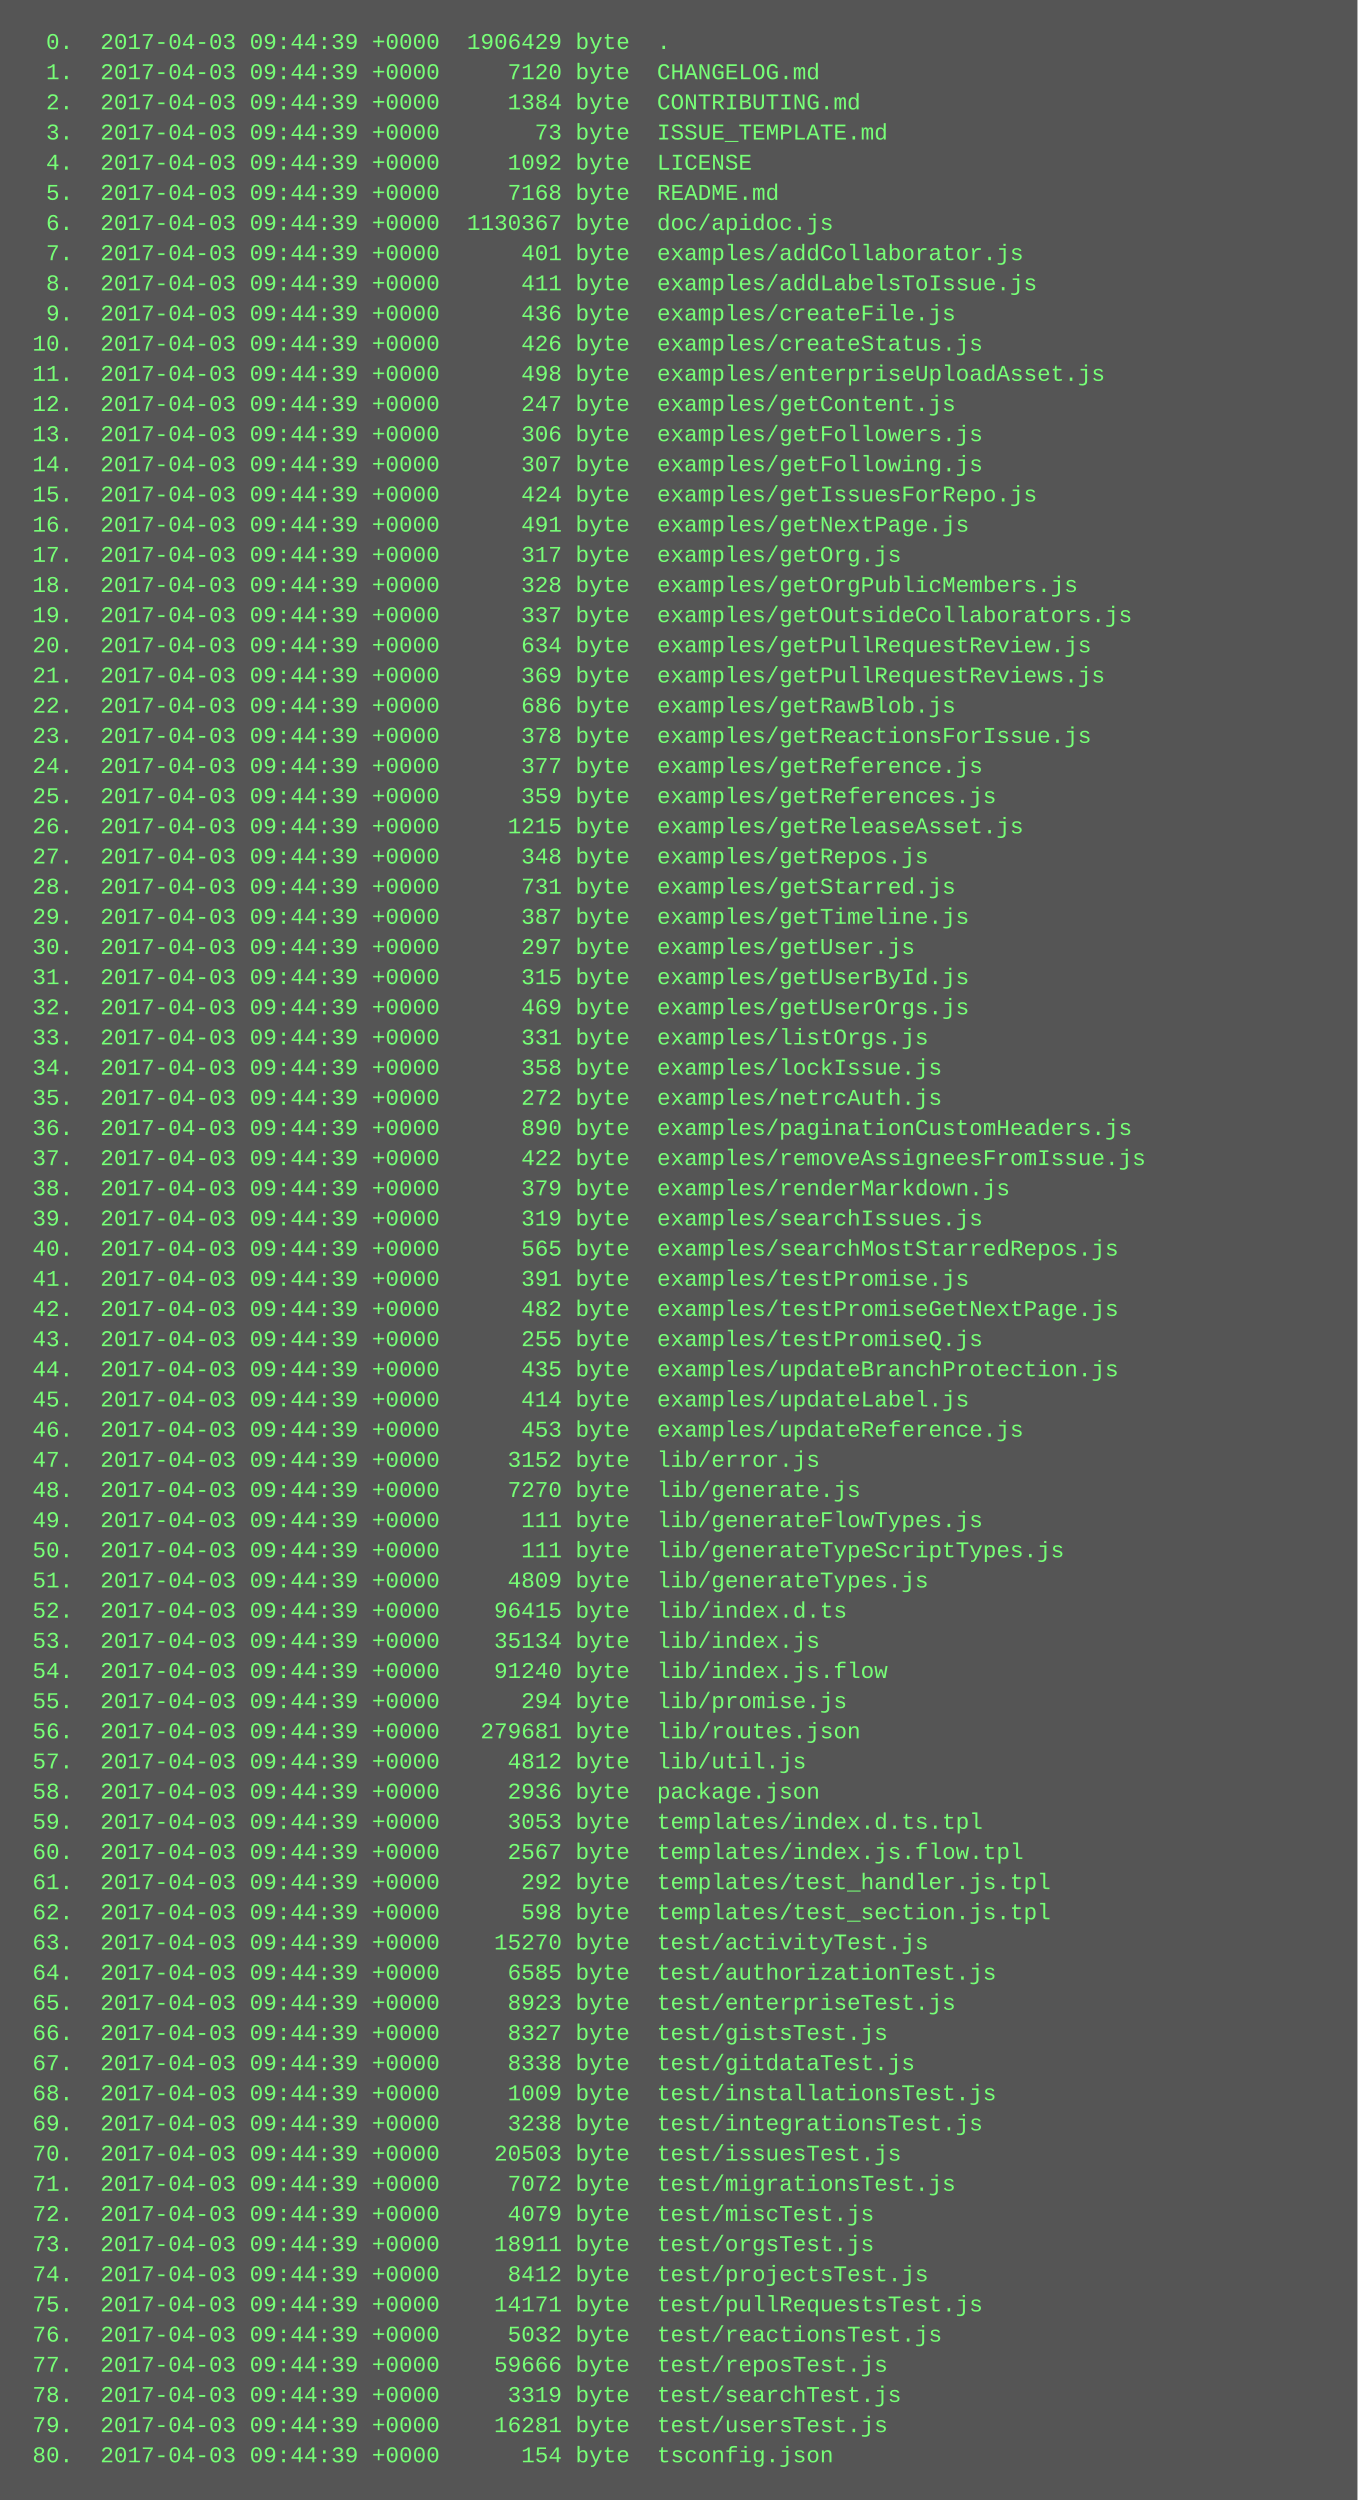
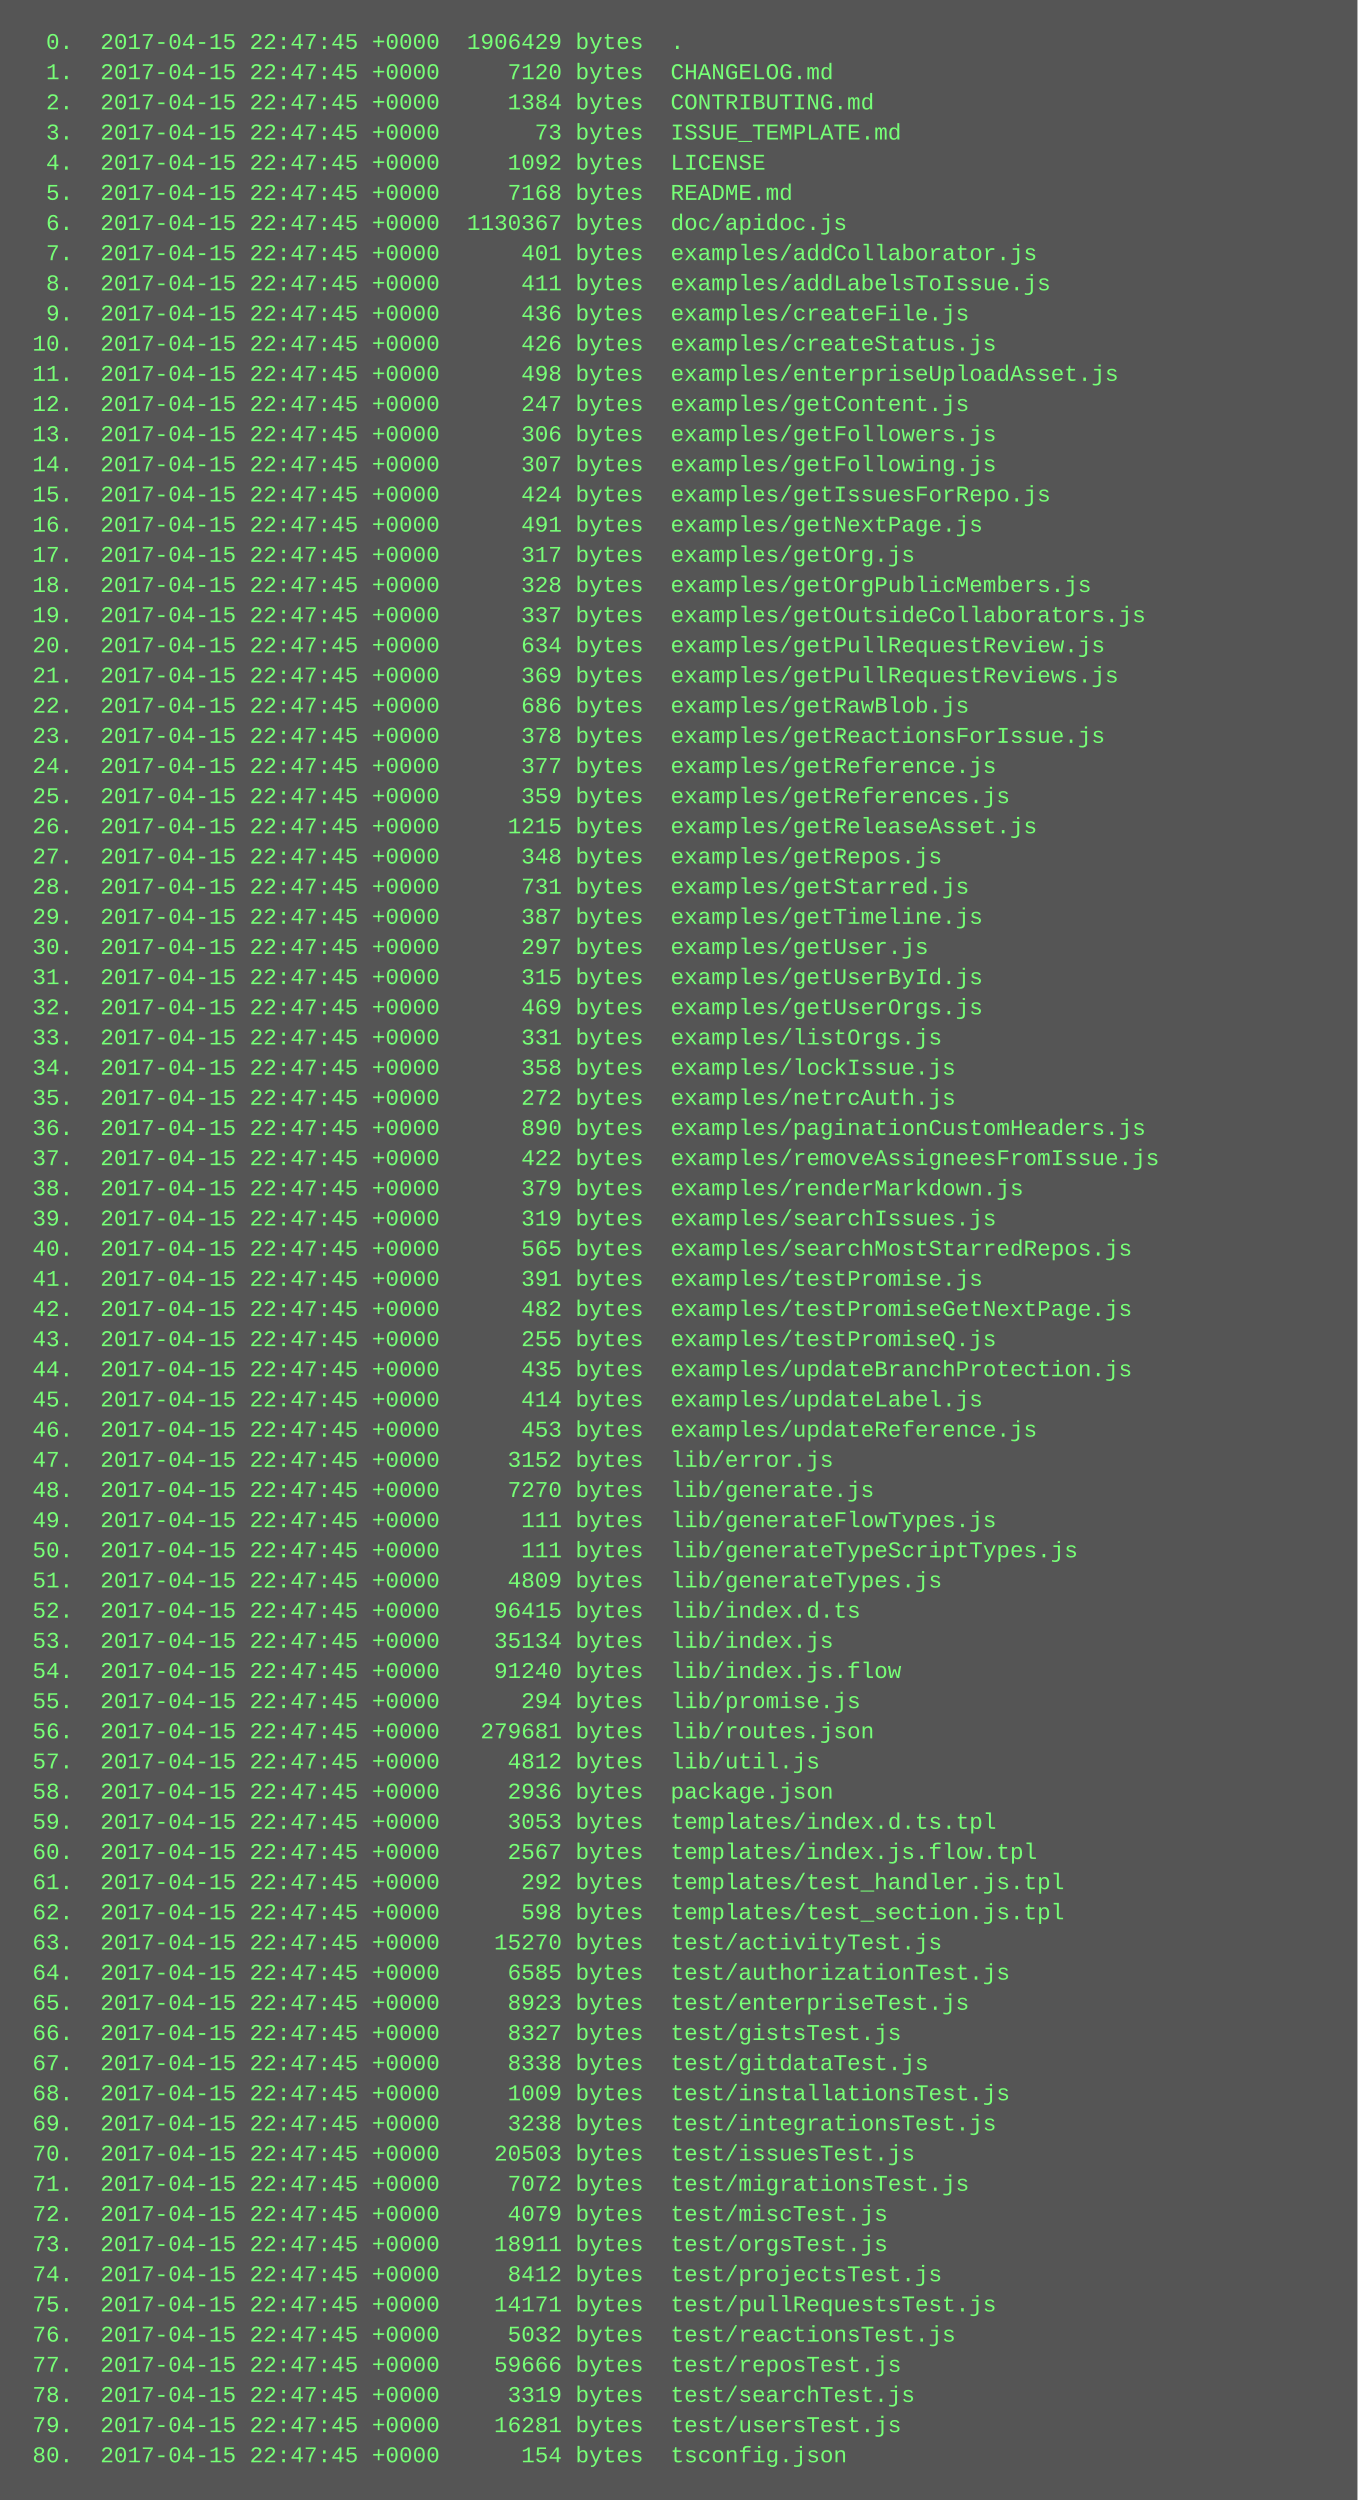
<svg xmlns="http://www.w3.org/2000/svg" height="1326" width="720">
  <rect height="1326" fill="#555" width="720" />
  <text fill="#7f7" font-family="Courier New" font-size="12" xml:space="preserve">
-     <tspan x="10" y="26">  0.  2017-04-03 09:44:39 +0000  1906429 byte  .</tspan>
-     <tspan x="10" y="42">  1.  2017-04-03 09:44:39 +0000     7120 byte  CHANGELOG.md</tspan>
-     <tspan x="10" y="58">  2.  2017-04-03 09:44:39 +0000     1384 byte  CONTRIBUTING.md</tspan>
-     <tspan x="10" y="74">  3.  2017-04-03 09:44:39 +0000       73 byte  ISSUE_TEMPLATE.md</tspan>
-     <tspan x="10" y="90">  4.  2017-04-03 09:44:39 +0000     1092 byte  LICENSE</tspan>
-     <tspan x="10" y="106">  5.  2017-04-03 09:44:39 +0000     7168 byte  README.md</tspan>
-     <tspan x="10" y="122">  6.  2017-04-03 09:44:39 +0000  1130367 byte  doc/apidoc.js</tspan>
-     <tspan x="10" y="138">  7.  2017-04-03 09:44:39 +0000      401 byte  examples/addCollaborator.js</tspan>
-     <tspan x="10" y="154">  8.  2017-04-03 09:44:39 +0000      411 byte  examples/addLabelsToIssue.js</tspan>
-     <tspan x="10" y="170">  9.  2017-04-03 09:44:39 +0000      436 byte  examples/createFile.js</tspan>
-     <tspan x="10" y="186"> 10.  2017-04-03 09:44:39 +0000      426 byte  examples/createStatus.js</tspan>
-     <tspan x="10" y="202"> 11.  2017-04-03 09:44:39 +0000      498 byte  examples/enterpriseUploadAsset.js</tspan>
-     <tspan x="10" y="218"> 12.  2017-04-03 09:44:39 +0000      247 byte  examples/getContent.js</tspan>
-     <tspan x="10" y="234"> 13.  2017-04-03 09:44:39 +0000      306 byte  examples/getFollowers.js</tspan>
-     <tspan x="10" y="250"> 14.  2017-04-03 09:44:39 +0000      307 byte  examples/getFollowing.js</tspan>
-     <tspan x="10" y="266"> 15.  2017-04-03 09:44:39 +0000      424 byte  examples/getIssuesForRepo.js</tspan>
-     <tspan x="10" y="282"> 16.  2017-04-03 09:44:39 +0000      491 byte  examples/getNextPage.js</tspan>
-     <tspan x="10" y="298"> 17.  2017-04-03 09:44:39 +0000      317 byte  examples/getOrg.js</tspan>
-     <tspan x="10" y="314"> 18.  2017-04-03 09:44:39 +0000      328 byte  examples/getOrgPublicMembers.js</tspan>
-     <tspan x="10" y="330"> 19.  2017-04-03 09:44:39 +0000      337 byte  examples/getOutsideCollaborators.js</tspan>
-     <tspan x="10" y="346"> 20.  2017-04-03 09:44:39 +0000      634 byte  examples/getPullRequestReview.js</tspan>
-     <tspan x="10" y="362"> 21.  2017-04-03 09:44:39 +0000      369 byte  examples/getPullRequestReviews.js</tspan>
-     <tspan x="10" y="378"> 22.  2017-04-03 09:44:39 +0000      686 byte  examples/getRawBlob.js</tspan>
-     <tspan x="10" y="394"> 23.  2017-04-03 09:44:39 +0000      378 byte  examples/getReactionsForIssue.js</tspan>
-     <tspan x="10" y="410"> 24.  2017-04-03 09:44:39 +0000      377 byte  examples/getReference.js</tspan>
-     <tspan x="10" y="426"> 25.  2017-04-03 09:44:39 +0000      359 byte  examples/getReferences.js</tspan>
-     <tspan x="10" y="442"> 26.  2017-04-03 09:44:39 +0000     1215 byte  examples/getReleaseAsset.js</tspan>
-     <tspan x="10" y="458"> 27.  2017-04-03 09:44:39 +0000      348 byte  examples/getRepos.js</tspan>
-     <tspan x="10" y="474"> 28.  2017-04-03 09:44:39 +0000      731 byte  examples/getStarred.js</tspan>
-     <tspan x="10" y="490"> 29.  2017-04-03 09:44:39 +0000      387 byte  examples/getTimeline.js</tspan>
-     <tspan x="10" y="506"> 30.  2017-04-03 09:44:39 +0000      297 byte  examples/getUser.js</tspan>
-     <tspan x="10" y="522"> 31.  2017-04-03 09:44:39 +0000      315 byte  examples/getUserById.js</tspan>
-     <tspan x="10" y="538"> 32.  2017-04-03 09:44:39 +0000      469 byte  examples/getUserOrgs.js</tspan>
-     <tspan x="10" y="554"> 33.  2017-04-03 09:44:39 +0000      331 byte  examples/listOrgs.js</tspan>
-     <tspan x="10" y="570"> 34.  2017-04-03 09:44:39 +0000      358 byte  examples/lockIssue.js</tspan>
-     <tspan x="10" y="586"> 35.  2017-04-03 09:44:39 +0000      272 byte  examples/netrcAuth.js</tspan>
-     <tspan x="10" y="602"> 36.  2017-04-03 09:44:39 +0000      890 byte  examples/paginationCustomHeaders.js</tspan>
-     <tspan x="10" y="618"> 37.  2017-04-03 09:44:39 +0000      422 byte  examples/removeAssigneesFromIssue.js</tspan>
-     <tspan x="10" y="634"> 38.  2017-04-03 09:44:39 +0000      379 byte  examples/renderMarkdown.js</tspan>
-     <tspan x="10" y="650"> 39.  2017-04-03 09:44:39 +0000      319 byte  examples/searchIssues.js</tspan>
-     <tspan x="10" y="666"> 40.  2017-04-03 09:44:39 +0000      565 byte  examples/searchMostStarredRepos.js</tspan>
-     <tspan x="10" y="682"> 41.  2017-04-03 09:44:39 +0000      391 byte  examples/testPromise.js</tspan>
-     <tspan x="10" y="698"> 42.  2017-04-03 09:44:39 +0000      482 byte  examples/testPromiseGetNextPage.js</tspan>
-     <tspan x="10" y="714"> 43.  2017-04-03 09:44:39 +0000      255 byte  examples/testPromiseQ.js</tspan>
-     <tspan x="10" y="730"> 44.  2017-04-03 09:44:39 +0000      435 byte  examples/updateBranchProtection.js</tspan>
-     <tspan x="10" y="746"> 45.  2017-04-03 09:44:39 +0000      414 byte  examples/updateLabel.js</tspan>
-     <tspan x="10" y="762"> 46.  2017-04-03 09:44:39 +0000      453 byte  examples/updateReference.js</tspan>
-     <tspan x="10" y="778"> 47.  2017-04-03 09:44:39 +0000     3152 byte  lib/error.js</tspan>
-     <tspan x="10" y="794"> 48.  2017-04-03 09:44:39 +0000     7270 byte  lib/generate.js</tspan>
-     <tspan x="10" y="810"> 49.  2017-04-03 09:44:39 +0000      111 byte  lib/generateFlowTypes.js</tspan>
-     <tspan x="10" y="826"> 50.  2017-04-03 09:44:39 +0000      111 byte  lib/generateTypeScriptTypes.js</tspan>
-     <tspan x="10" y="842"> 51.  2017-04-03 09:44:39 +0000     4809 byte  lib/generateTypes.js</tspan>
-     <tspan x="10" y="858"> 52.  2017-04-03 09:44:39 +0000    96415 byte  lib/index.d.ts</tspan>
-     <tspan x="10" y="874"> 53.  2017-04-03 09:44:39 +0000    35134 byte  lib/index.js</tspan>
-     <tspan x="10" y="890"> 54.  2017-04-03 09:44:39 +0000    91240 byte  lib/index.js.flow</tspan>
-     <tspan x="10" y="906"> 55.  2017-04-03 09:44:39 +0000      294 byte  lib/promise.js</tspan>
-     <tspan x="10" y="922"> 56.  2017-04-03 09:44:39 +0000   279681 byte  lib/routes.json</tspan>
-     <tspan x="10" y="938"> 57.  2017-04-03 09:44:39 +0000     4812 byte  lib/util.js</tspan>
-     <tspan x="10" y="954"> 58.  2017-04-03 09:44:39 +0000     2936 byte  package.json</tspan>
-     <tspan x="10" y="970"> 59.  2017-04-03 09:44:39 +0000     3053 byte  templates/index.d.ts.tpl</tspan>
-     <tspan x="10" y="986"> 60.  2017-04-03 09:44:39 +0000     2567 byte  templates/index.js.flow.tpl</tspan>
-     <tspan x="10" y="1002"> 61.  2017-04-03 09:44:39 +0000      292 byte  templates/test_handler.js.tpl</tspan>
-     <tspan x="10" y="1018"> 62.  2017-04-03 09:44:39 +0000      598 byte  templates/test_section.js.tpl</tspan>
-     <tspan x="10" y="1034"> 63.  2017-04-03 09:44:39 +0000    15270 byte  test/activityTest.js</tspan>
-     <tspan x="10" y="1050"> 64.  2017-04-03 09:44:39 +0000     6585 byte  test/authorizationTest.js</tspan>
-     <tspan x="10" y="1066"> 65.  2017-04-03 09:44:39 +0000     8923 byte  test/enterpriseTest.js</tspan>
-     <tspan x="10" y="1082"> 66.  2017-04-03 09:44:39 +0000     8327 byte  test/gistsTest.js</tspan>
-     <tspan x="10" y="1098"> 67.  2017-04-03 09:44:39 +0000     8338 byte  test/gitdataTest.js</tspan>
-     <tspan x="10" y="1114"> 68.  2017-04-03 09:44:39 +0000     1009 byte  test/installationsTest.js</tspan>
-     <tspan x="10" y="1130"> 69.  2017-04-03 09:44:39 +0000     3238 byte  test/integrationsTest.js</tspan>
-     <tspan x="10" y="1146"> 70.  2017-04-03 09:44:39 +0000    20503 byte  test/issuesTest.js</tspan>
-     <tspan x="10" y="1162"> 71.  2017-04-03 09:44:39 +0000     7072 byte  test/migrationsTest.js</tspan>
-     <tspan x="10" y="1178"> 72.  2017-04-03 09:44:39 +0000     4079 byte  test/miscTest.js</tspan>
-     <tspan x="10" y="1194"> 73.  2017-04-03 09:44:39 +0000    18911 byte  test/orgsTest.js</tspan>
-     <tspan x="10" y="1210"> 74.  2017-04-03 09:44:39 +0000     8412 byte  test/projectsTest.js</tspan>
-     <tspan x="10" y="1226"> 75.  2017-04-03 09:44:39 +0000    14171 byte  test/pullRequestsTest.js</tspan>
-     <tspan x="10" y="1242"> 76.  2017-04-03 09:44:39 +0000     5032 byte  test/reactionsTest.js</tspan>
-     <tspan x="10" y="1258"> 77.  2017-04-03 09:44:39 +0000    59666 byte  test/reposTest.js</tspan>
-     <tspan x="10" y="1274"> 78.  2017-04-03 09:44:39 +0000     3319 byte  test/searchTest.js</tspan>
-     <tspan x="10" y="1290"> 79.  2017-04-03 09:44:39 +0000    16281 byte  test/usersTest.js</tspan>
-     <tspan x="10" y="1306"> 80.  2017-04-03 09:44:39 +0000      154 byte  tsconfig.json</tspan>
+     <tspan x="10" y="26">  0.  2017-04-15 22:47:45 +0000  1906429 bytes  .</tspan>
+     <tspan x="10" y="42">  1.  2017-04-15 22:47:45 +0000     7120 bytes  CHANGELOG.md</tspan>
+     <tspan x="10" y="58">  2.  2017-04-15 22:47:45 +0000     1384 bytes  CONTRIBUTING.md</tspan>
+     <tspan x="10" y="74">  3.  2017-04-15 22:47:45 +0000       73 bytes  ISSUE_TEMPLATE.md</tspan>
+     <tspan x="10" y="90">  4.  2017-04-15 22:47:45 +0000     1092 bytes  LICENSE</tspan>
+     <tspan x="10" y="106">  5.  2017-04-15 22:47:45 +0000     7168 bytes  README.md</tspan>
+     <tspan x="10" y="122">  6.  2017-04-15 22:47:45 +0000  1130367 bytes  doc/apidoc.js</tspan>
+     <tspan x="10" y="138">  7.  2017-04-15 22:47:45 +0000      401 bytes  examples/addCollaborator.js</tspan>
+     <tspan x="10" y="154">  8.  2017-04-15 22:47:45 +0000      411 bytes  examples/addLabelsToIssue.js</tspan>
+     <tspan x="10" y="170">  9.  2017-04-15 22:47:45 +0000      436 bytes  examples/createFile.js</tspan>
+     <tspan x="10" y="186"> 10.  2017-04-15 22:47:45 +0000      426 bytes  examples/createStatus.js</tspan>
+     <tspan x="10" y="202"> 11.  2017-04-15 22:47:45 +0000      498 bytes  examples/enterpriseUploadAsset.js</tspan>
+     <tspan x="10" y="218"> 12.  2017-04-15 22:47:45 +0000      247 bytes  examples/getContent.js</tspan>
+     <tspan x="10" y="234"> 13.  2017-04-15 22:47:45 +0000      306 bytes  examples/getFollowers.js</tspan>
+     <tspan x="10" y="250"> 14.  2017-04-15 22:47:45 +0000      307 bytes  examples/getFollowing.js</tspan>
+     <tspan x="10" y="266"> 15.  2017-04-15 22:47:45 +0000      424 bytes  examples/getIssuesForRepo.js</tspan>
+     <tspan x="10" y="282"> 16.  2017-04-15 22:47:45 +0000      491 bytes  examples/getNextPage.js</tspan>
+     <tspan x="10" y="298"> 17.  2017-04-15 22:47:45 +0000      317 bytes  examples/getOrg.js</tspan>
+     <tspan x="10" y="314"> 18.  2017-04-15 22:47:45 +0000      328 bytes  examples/getOrgPublicMembers.js</tspan>
+     <tspan x="10" y="330"> 19.  2017-04-15 22:47:45 +0000      337 bytes  examples/getOutsideCollaborators.js</tspan>
+     <tspan x="10" y="346"> 20.  2017-04-15 22:47:45 +0000      634 bytes  examples/getPullRequestReview.js</tspan>
+     <tspan x="10" y="362"> 21.  2017-04-15 22:47:45 +0000      369 bytes  examples/getPullRequestReviews.js</tspan>
+     <tspan x="10" y="378"> 22.  2017-04-15 22:47:45 +0000      686 bytes  examples/getRawBlob.js</tspan>
+     <tspan x="10" y="394"> 23.  2017-04-15 22:47:45 +0000      378 bytes  examples/getReactionsForIssue.js</tspan>
+     <tspan x="10" y="410"> 24.  2017-04-15 22:47:45 +0000      377 bytes  examples/getReference.js</tspan>
+     <tspan x="10" y="426"> 25.  2017-04-15 22:47:45 +0000      359 bytes  examples/getReferences.js</tspan>
+     <tspan x="10" y="442"> 26.  2017-04-15 22:47:45 +0000     1215 bytes  examples/getReleaseAsset.js</tspan>
+     <tspan x="10" y="458"> 27.  2017-04-15 22:47:45 +0000      348 bytes  examples/getRepos.js</tspan>
+     <tspan x="10" y="474"> 28.  2017-04-15 22:47:45 +0000      731 bytes  examples/getStarred.js</tspan>
+     <tspan x="10" y="490"> 29.  2017-04-15 22:47:45 +0000      387 bytes  examples/getTimeline.js</tspan>
+     <tspan x="10" y="506"> 30.  2017-04-15 22:47:45 +0000      297 bytes  examples/getUser.js</tspan>
+     <tspan x="10" y="522"> 31.  2017-04-15 22:47:45 +0000      315 bytes  examples/getUserById.js</tspan>
+     <tspan x="10" y="538"> 32.  2017-04-15 22:47:45 +0000      469 bytes  examples/getUserOrgs.js</tspan>
+     <tspan x="10" y="554"> 33.  2017-04-15 22:47:45 +0000      331 bytes  examples/listOrgs.js</tspan>
+     <tspan x="10" y="570"> 34.  2017-04-15 22:47:45 +0000      358 bytes  examples/lockIssue.js</tspan>
+     <tspan x="10" y="586"> 35.  2017-04-15 22:47:45 +0000      272 bytes  examples/netrcAuth.js</tspan>
+     <tspan x="10" y="602"> 36.  2017-04-15 22:47:45 +0000      890 bytes  examples/paginationCustomHeaders.js</tspan>
+     <tspan x="10" y="618"> 37.  2017-04-15 22:47:45 +0000      422 bytes  examples/removeAssigneesFromIssue.js</tspan>
+     <tspan x="10" y="634"> 38.  2017-04-15 22:47:45 +0000      379 bytes  examples/renderMarkdown.js</tspan>
+     <tspan x="10" y="650"> 39.  2017-04-15 22:47:45 +0000      319 bytes  examples/searchIssues.js</tspan>
+     <tspan x="10" y="666"> 40.  2017-04-15 22:47:45 +0000      565 bytes  examples/searchMostStarredRepos.js</tspan>
+     <tspan x="10" y="682"> 41.  2017-04-15 22:47:45 +0000      391 bytes  examples/testPromise.js</tspan>
+     <tspan x="10" y="698"> 42.  2017-04-15 22:47:45 +0000      482 bytes  examples/testPromiseGetNextPage.js</tspan>
+     <tspan x="10" y="714"> 43.  2017-04-15 22:47:45 +0000      255 bytes  examples/testPromiseQ.js</tspan>
+     <tspan x="10" y="730"> 44.  2017-04-15 22:47:45 +0000      435 bytes  examples/updateBranchProtection.js</tspan>
+     <tspan x="10" y="746"> 45.  2017-04-15 22:47:45 +0000      414 bytes  examples/updateLabel.js</tspan>
+     <tspan x="10" y="762"> 46.  2017-04-15 22:47:45 +0000      453 bytes  examples/updateReference.js</tspan>
+     <tspan x="10" y="778"> 47.  2017-04-15 22:47:45 +0000     3152 bytes  lib/error.js</tspan>
+     <tspan x="10" y="794"> 48.  2017-04-15 22:47:45 +0000     7270 bytes  lib/generate.js</tspan>
+     <tspan x="10" y="810"> 49.  2017-04-15 22:47:45 +0000      111 bytes  lib/generateFlowTypes.js</tspan>
+     <tspan x="10" y="826"> 50.  2017-04-15 22:47:45 +0000      111 bytes  lib/generateTypeScriptTypes.js</tspan>
+     <tspan x="10" y="842"> 51.  2017-04-15 22:47:45 +0000     4809 bytes  lib/generateTypes.js</tspan>
+     <tspan x="10" y="858"> 52.  2017-04-15 22:47:45 +0000    96415 bytes  lib/index.d.ts</tspan>
+     <tspan x="10" y="874"> 53.  2017-04-15 22:47:45 +0000    35134 bytes  lib/index.js</tspan>
+     <tspan x="10" y="890"> 54.  2017-04-15 22:47:45 +0000    91240 bytes  lib/index.js.flow</tspan>
+     <tspan x="10" y="906"> 55.  2017-04-15 22:47:45 +0000      294 bytes  lib/promise.js</tspan>
+     <tspan x="10" y="922"> 56.  2017-04-15 22:47:45 +0000   279681 bytes  lib/routes.json</tspan>
+     <tspan x="10" y="938"> 57.  2017-04-15 22:47:45 +0000     4812 bytes  lib/util.js</tspan>
+     <tspan x="10" y="954"> 58.  2017-04-15 22:47:45 +0000     2936 bytes  package.json</tspan>
+     <tspan x="10" y="970"> 59.  2017-04-15 22:47:45 +0000     3053 bytes  templates/index.d.ts.tpl</tspan>
+     <tspan x="10" y="986"> 60.  2017-04-15 22:47:45 +0000     2567 bytes  templates/index.js.flow.tpl</tspan>
+     <tspan x="10" y="1002"> 61.  2017-04-15 22:47:45 +0000      292 bytes  templates/test_handler.js.tpl</tspan>
+     <tspan x="10" y="1018"> 62.  2017-04-15 22:47:45 +0000      598 bytes  templates/test_section.js.tpl</tspan>
+     <tspan x="10" y="1034"> 63.  2017-04-15 22:47:45 +0000    15270 bytes  test/activityTest.js</tspan>
+     <tspan x="10" y="1050"> 64.  2017-04-15 22:47:45 +0000     6585 bytes  test/authorizationTest.js</tspan>
+     <tspan x="10" y="1066"> 65.  2017-04-15 22:47:45 +0000     8923 bytes  test/enterpriseTest.js</tspan>
+     <tspan x="10" y="1082"> 66.  2017-04-15 22:47:45 +0000     8327 bytes  test/gistsTest.js</tspan>
+     <tspan x="10" y="1098"> 67.  2017-04-15 22:47:45 +0000     8338 bytes  test/gitdataTest.js</tspan>
+     <tspan x="10" y="1114"> 68.  2017-04-15 22:47:45 +0000     1009 bytes  test/installationsTest.js</tspan>
+     <tspan x="10" y="1130"> 69.  2017-04-15 22:47:45 +0000     3238 bytes  test/integrationsTest.js</tspan>
+     <tspan x="10" y="1146"> 70.  2017-04-15 22:47:45 +0000    20503 bytes  test/issuesTest.js</tspan>
+     <tspan x="10" y="1162"> 71.  2017-04-15 22:47:45 +0000     7072 bytes  test/migrationsTest.js</tspan>
+     <tspan x="10" y="1178"> 72.  2017-04-15 22:47:45 +0000     4079 bytes  test/miscTest.js</tspan>
+     <tspan x="10" y="1194"> 73.  2017-04-15 22:47:45 +0000    18911 bytes  test/orgsTest.js</tspan>
+     <tspan x="10" y="1210"> 74.  2017-04-15 22:47:45 +0000     8412 bytes  test/projectsTest.js</tspan>
+     <tspan x="10" y="1226"> 75.  2017-04-15 22:47:45 +0000    14171 bytes  test/pullRequestsTest.js</tspan>
+     <tspan x="10" y="1242"> 76.  2017-04-15 22:47:45 +0000     5032 bytes  test/reactionsTest.js</tspan>
+     <tspan x="10" y="1258"> 77.  2017-04-15 22:47:45 +0000    59666 bytes  test/reposTest.js</tspan>
+     <tspan x="10" y="1274"> 78.  2017-04-15 22:47:45 +0000     3319 bytes  test/searchTest.js</tspan>
+     <tspan x="10" y="1290"> 79.  2017-04-15 22:47:45 +0000    16281 bytes  test/usersTest.js</tspan>
+     <tspan x="10" y="1306"> 80.  2017-04-15 22:47:45 +0000      154 bytes  tsconfig.json</tspan>
  </text>
</svg>
